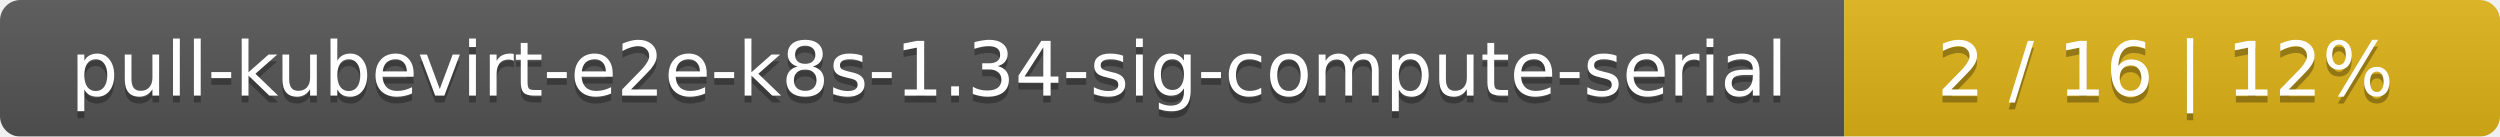
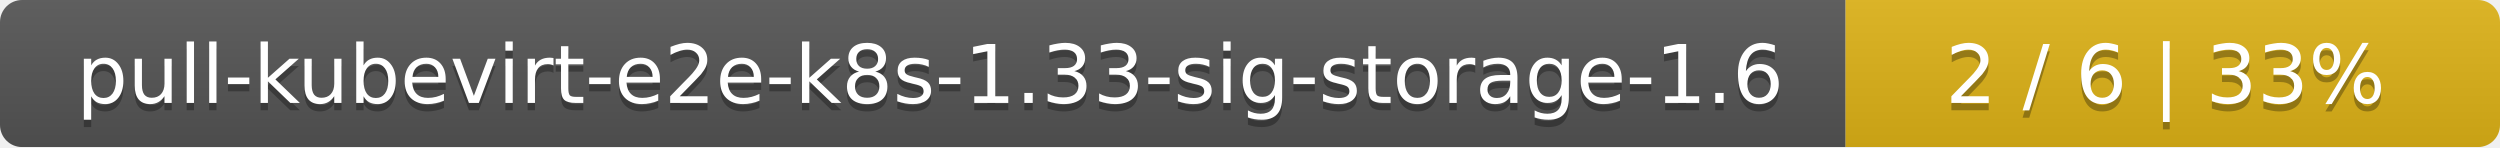
- <svg xmlns="http://www.w3.org/2000/svg" width="366" height="20">
+ <svg xmlns="http://www.w3.org/2000/svg" width="340" height="20">
  <linearGradient id="smooth" x2="0" y2="100%">
    <stop offset="0" stop-color="#bbb" stop-opacity=".1" />
    <stop offset="1" stop-opacity=".1" />
  </linearGradient>
  <mask id="round">
-     <rect width="366" height="20" rx="3" fill="#fff" />
+     <rect width="340" height="20" rx="3" fill="#fff" />
  </mask>
  <g mask="url(#round)">
-     <rect width="270" height="20" fill="#555" />
-     <rect x="270" width="96" height="20" fill="#dfb317" />
-     <rect width="366" height="20" fill="url(#smooth)" />
+     <rect width="251" height="20" fill="#555" />
+     <rect x="251" width="89" height="20" fill="#dfb317" />
+     <rect width="340" height="20" fill="url(#smooth)" />
  </g>
  <g fill="#fff" text-anchor="middle" font-family="DejaVu Sans,Verdana,Geneva,sans-serif" font-size="11">
-     <text x="136" y="15" fill="#010101" fill-opacity=".3">pull-kubevirt-e2e-k8s-1.34-sig-compute-serial</text>
-     <text x="136" y="14">pull-kubevirt-e2e-k8s-1.34-sig-compute-serial</text>
-     <text x="317" y="15" fill="#010101" fill-opacity=".3">2 / 16    |    12%</text>
-     <text x="317" y="14">2 / 16    |    12%</text>
+     <text x="126.5" y="15" fill="#010101" fill-opacity=".3">pull-kubevirt-e2e-k8s-1.33-sig-storage-1.6</text>
+     <text x="126.5" y="14">pull-kubevirt-e2e-k8s-1.33-sig-storage-1.6</text>
+     <text x="294.5" y="15" fill="#010101" fill-opacity=".3">2 / 6    |    33%</text>
+     <text x="294.5" y="14">2 / 6    |    33%</text>
  </g>
</svg>
